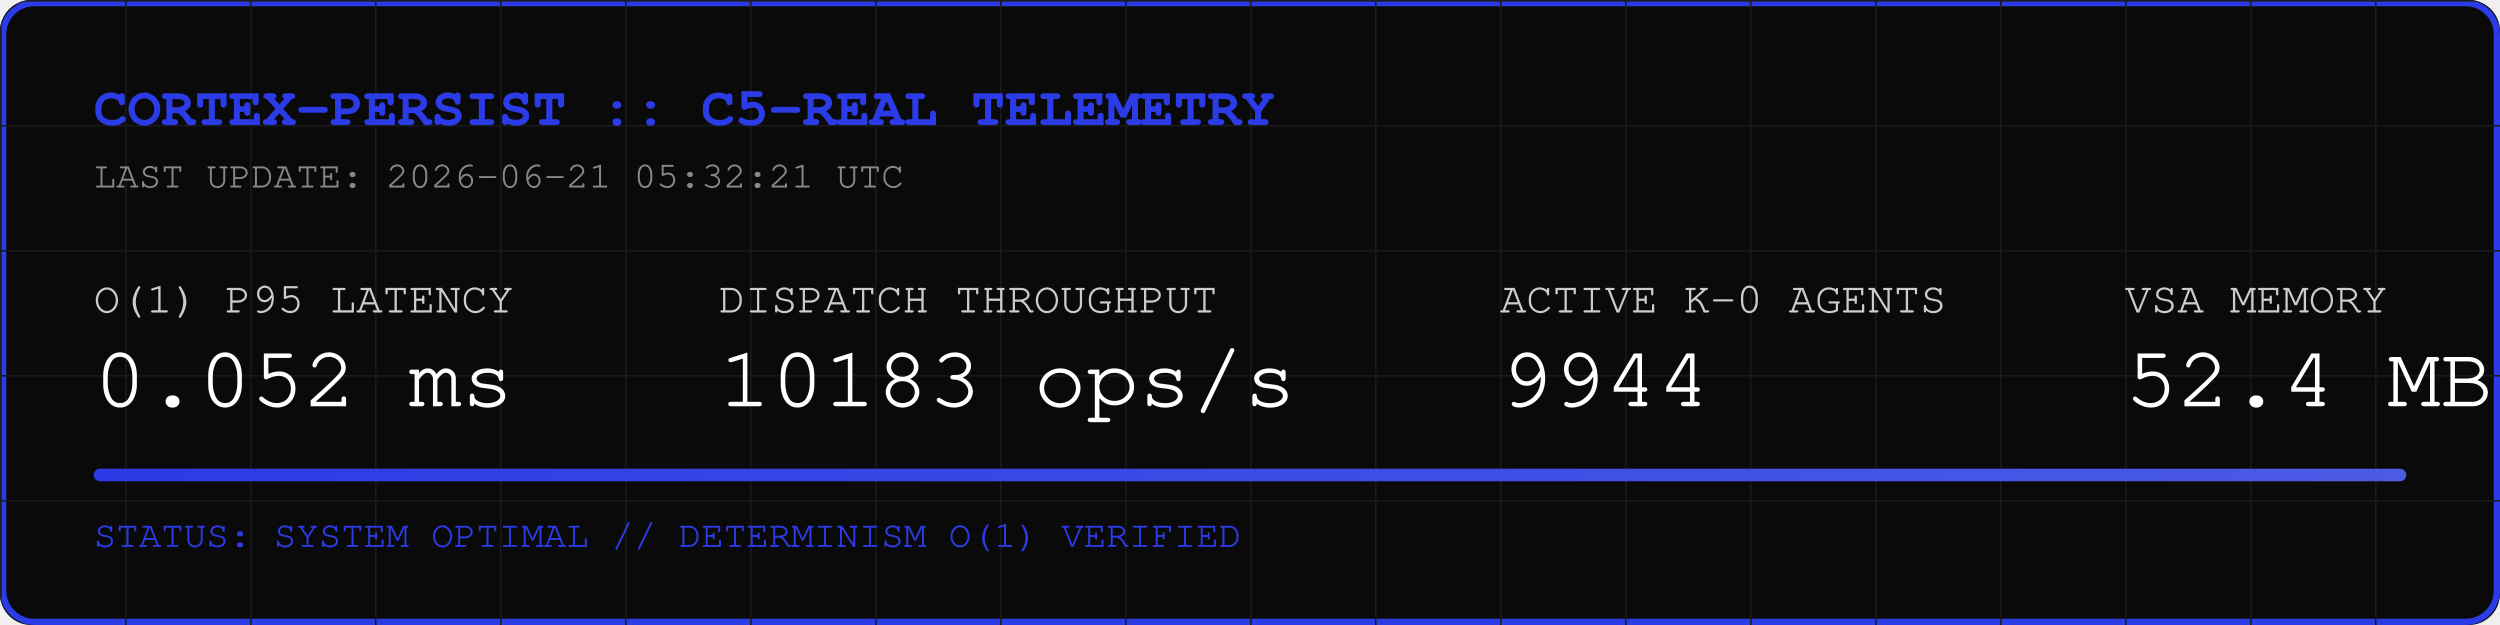
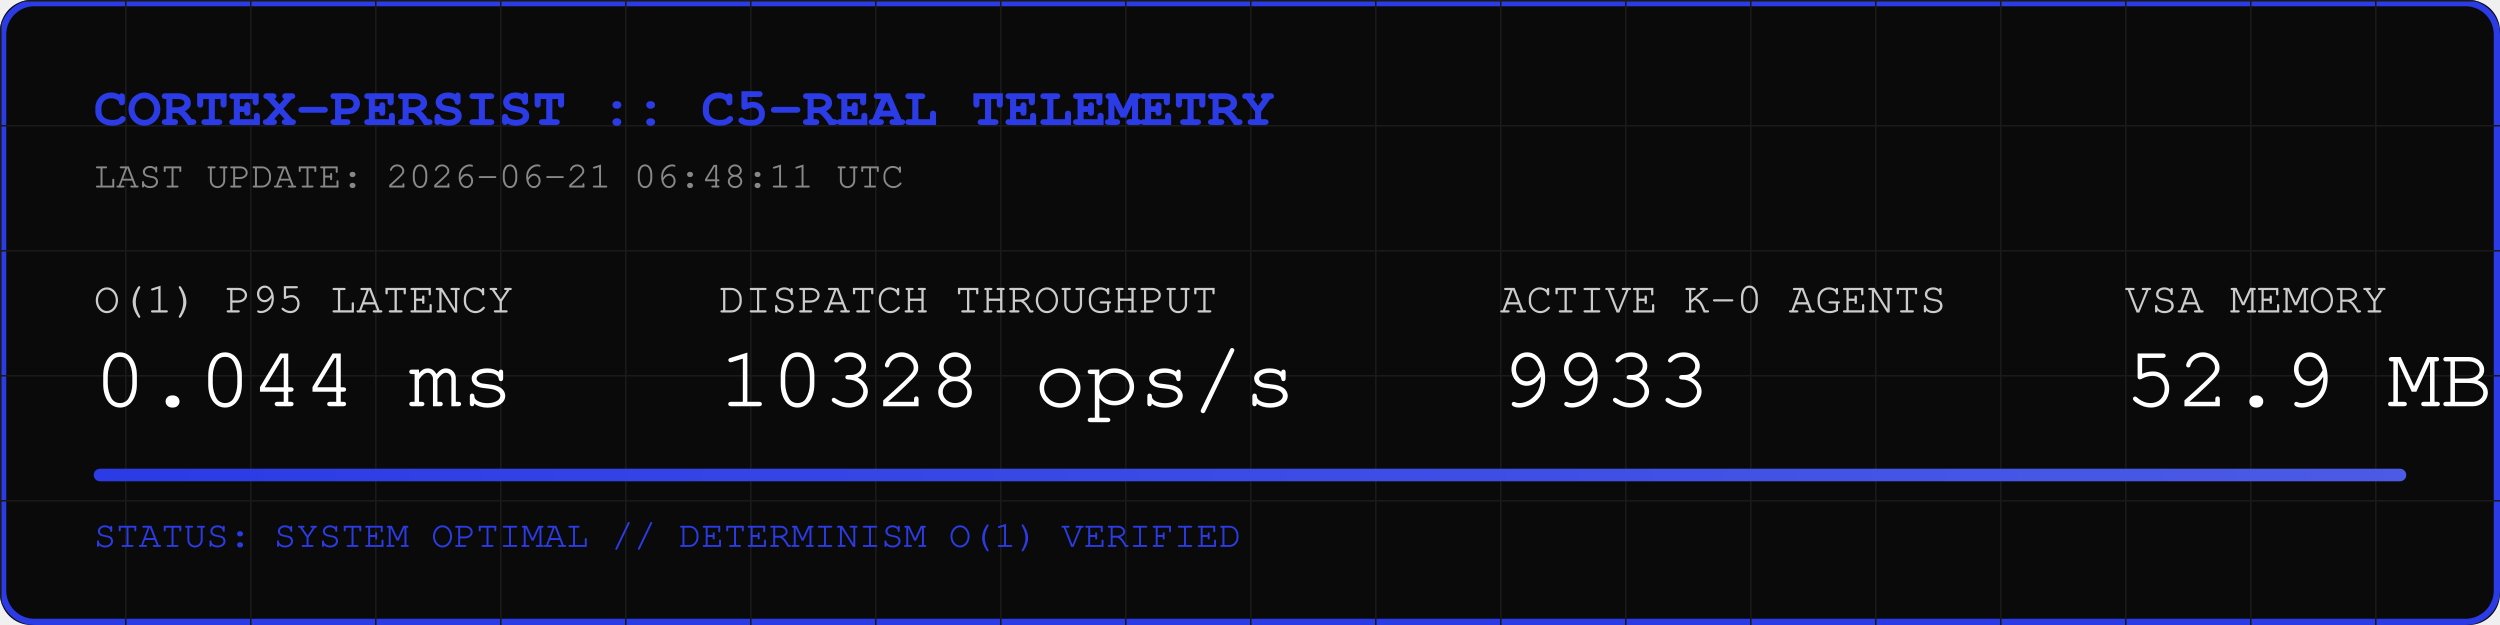
<svg xmlns="http://www.w3.org/2000/svg" width="800" height="200" viewBox="0 0 800 200">
  <rect width="800" height="200" fill="#0A0A0A" rx="10" />
  <rect width="798" height="198" x="1" y="1" fill="none" stroke="#2B3BE5" stroke-width="2" rx="10" />
  <defs>
    <pattern id="grid" width="40" height="40" patternUnits="userSpaceOnUse">
      <path d="M 40 0 L 0 0 0 40" fill="none" stroke="#1A1A1A" stroke-width="1" />
    </pattern>
    <linearGradient id="neon" x1="0%" y1="0%" x2="100%" y2="0%">
      <stop offset="0%" stop-color="#2B3BE5" />
      <stop offset="100%" stop-color="#4B5BE5" />
    </linearGradient>
  </defs>
  <rect width="800" height="200" fill="url(#grid)" rx="10" />
  <text x="30" y="40" font-family="Courier, monospace" font-size="18" fill="#2B3BE5" font-weight="bold">CORTEX-PERSIST :: C5-REAL TELEMETRY</text>
-   <text x="30" y="60" font-family="Courier, monospace" font-size="12" fill="#888888">LAST UPDATE: 2026-06-21 05:32:21 UTC</text>
+   <text x="30" y="60" font-family="Courier, monospace" font-size="12" fill="#888888">LAST UPDATE: 2026-06-21 06:48:11 UTC</text>
  <g transform="translate(30, 100)">
    <text x="0" y="0" font-family="Courier, monospace" font-size="14" fill="#CCCCCC">O(1) P95 LATENCY</text>
-     <text x="0" y="30" font-family="Courier, monospace" font-size="28" fill="#FFFFFF">0.052 ms</text>
+     <text x="0" y="30" font-family="Courier, monospace" font-size="28" fill="#FFFFFF">0.044 ms</text>
    <text x="200" y="0" font-family="Courier, monospace" font-size="14" fill="#CCCCCC">DISPATCH THROUGHPUT</text>
-     <text x="200" y="30" font-family="Courier, monospace" font-size="28" fill="#FFFFFF">10183 ops/s</text>
+     <text x="200" y="30" font-family="Courier, monospace" font-size="28" fill="#FFFFFF">10328 ops/s</text>
    <text x="450" y="0" font-family="Courier, monospace" font-size="14" fill="#CCCCCC">ACTIVE K-0 AGENTS</text>
-     <text x="450" y="30" font-family="Courier, monospace" font-size="28" fill="#FFFFFF">9944</text>
+     <text x="450" y="30" font-family="Courier, monospace" font-size="28" fill="#FFFFFF">9933</text>
    <text x="650" y="0" font-family="Courier, monospace" font-size="14" fill="#CCCCCC">VSA MEMORY</text>
-     <text x="650" y="30" font-family="Courier, monospace" font-size="28" fill="#FFFFFF">52.4 MB</text>
+     <text x="650" y="30" font-family="Courier, monospace" font-size="28" fill="#FFFFFF">52.9 MB</text>
  </g>
  <rect x="30" y="150" width="740" height="4" fill="#1A1A1A" rx="2" />
  <rect x="30" y="150" width="740" height="4" fill="url(#neon)" rx="2" />
  <text x="30" y="175" font-family="Courier, monospace" font-size="12" fill="#2B3BE5">STATUS: SYSTEM OPTIMAL // DETERMINISM O(1) VERIFIED</text>
</svg>
